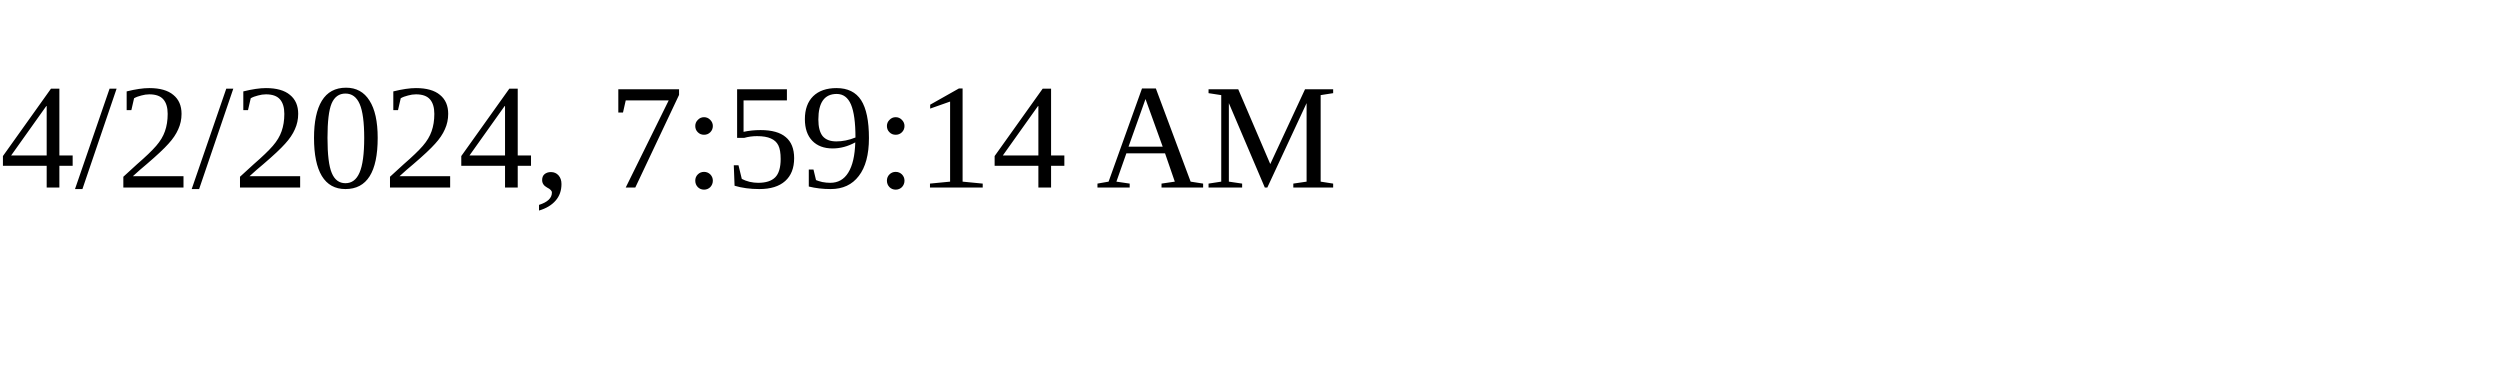
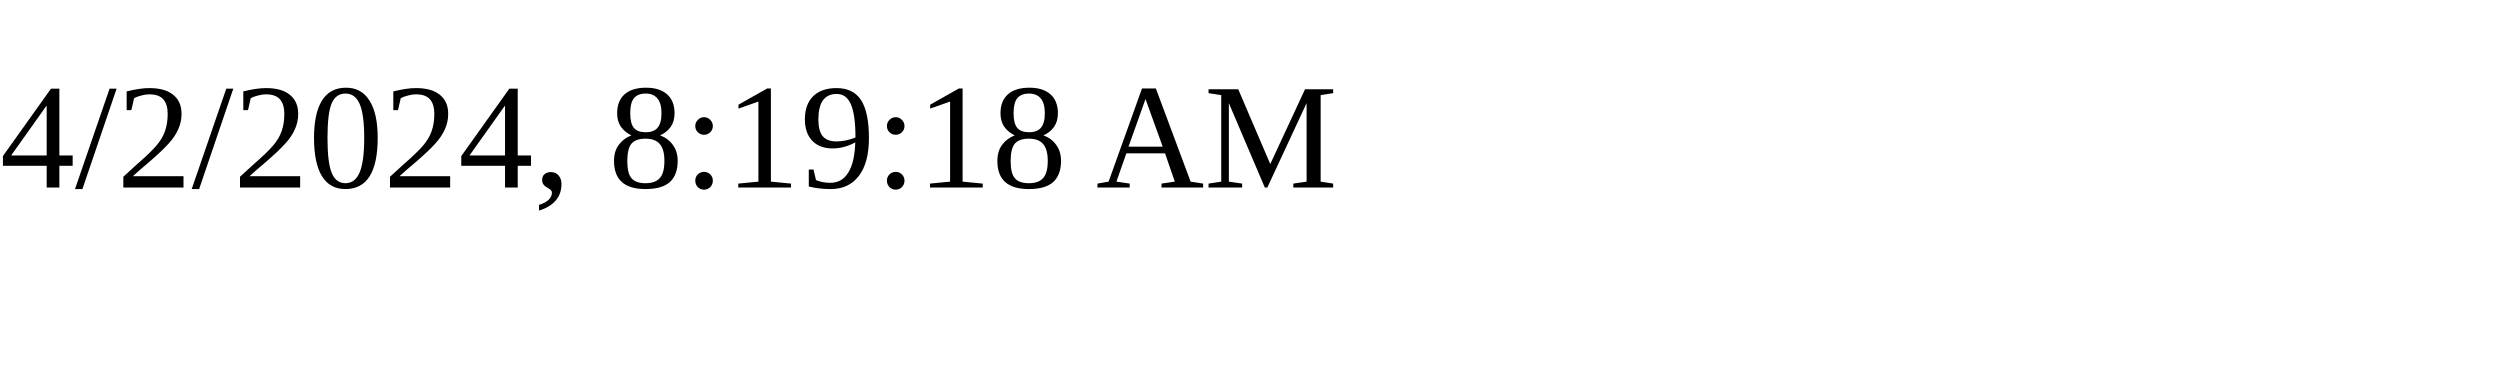
<svg xmlns="http://www.w3.org/2000/svg" height="30" width="200">
-   <text x="0" y="15">4/2/2024, 7:59:14 AM</text>
+   <text x="0" y="15">4/2/2024, 8:19:18 AM</text>
</svg>
